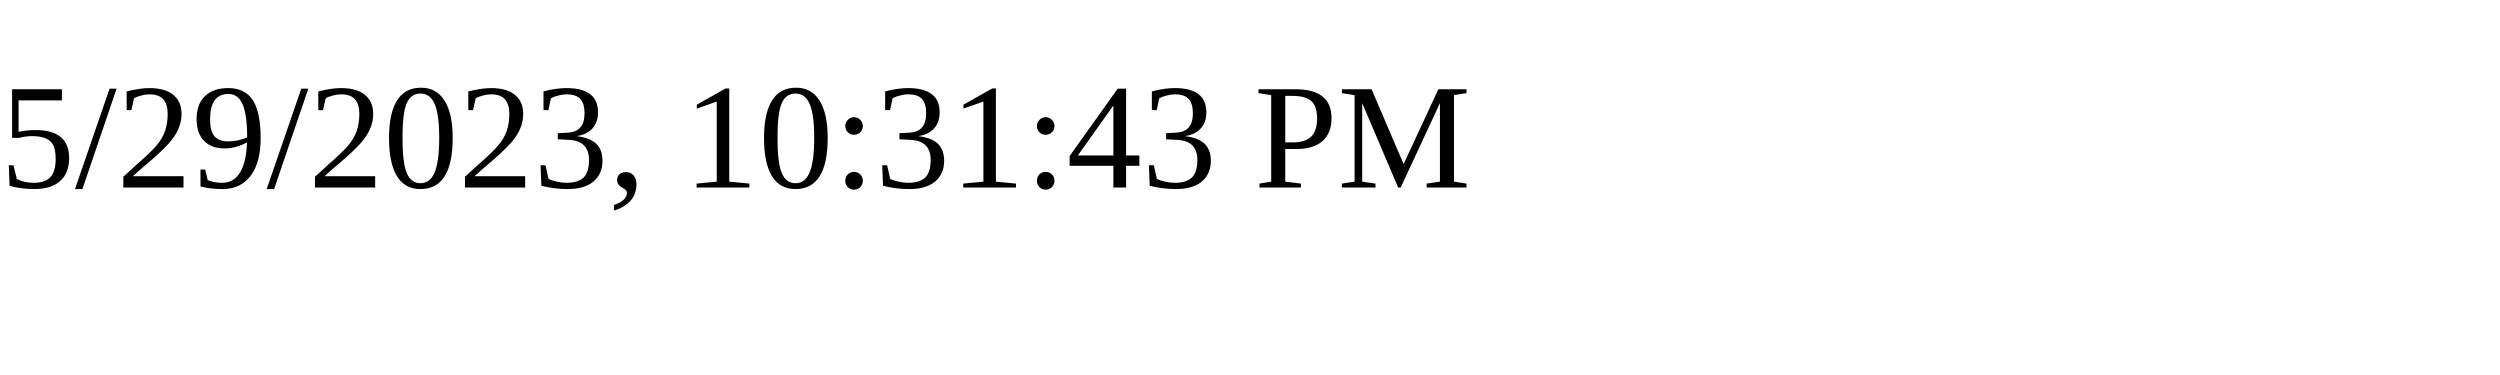
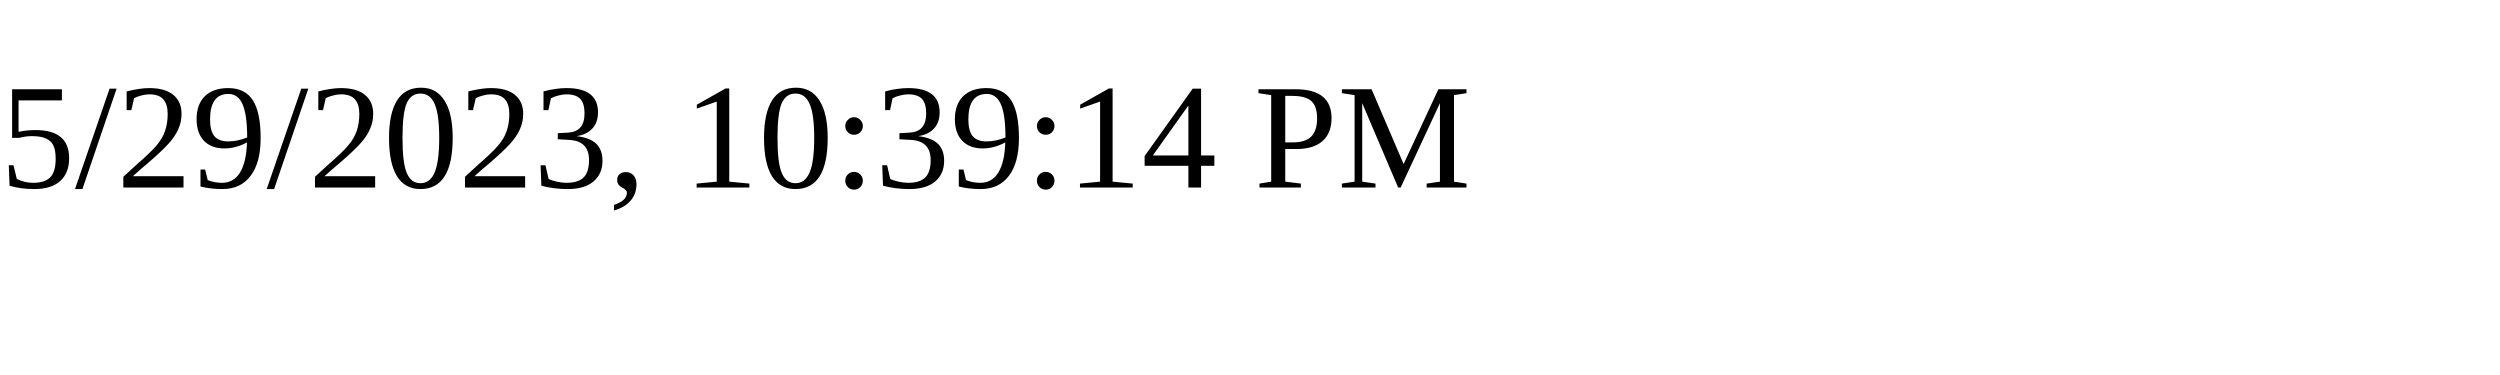
<svg xmlns="http://www.w3.org/2000/svg" height="30" width="200">
-   <text x="0" y="15">5/29/2023, 10:31:43 PM</text>
+   <text x="0" y="15">5/29/2023, 10:39:14 PM</text>
</svg>
